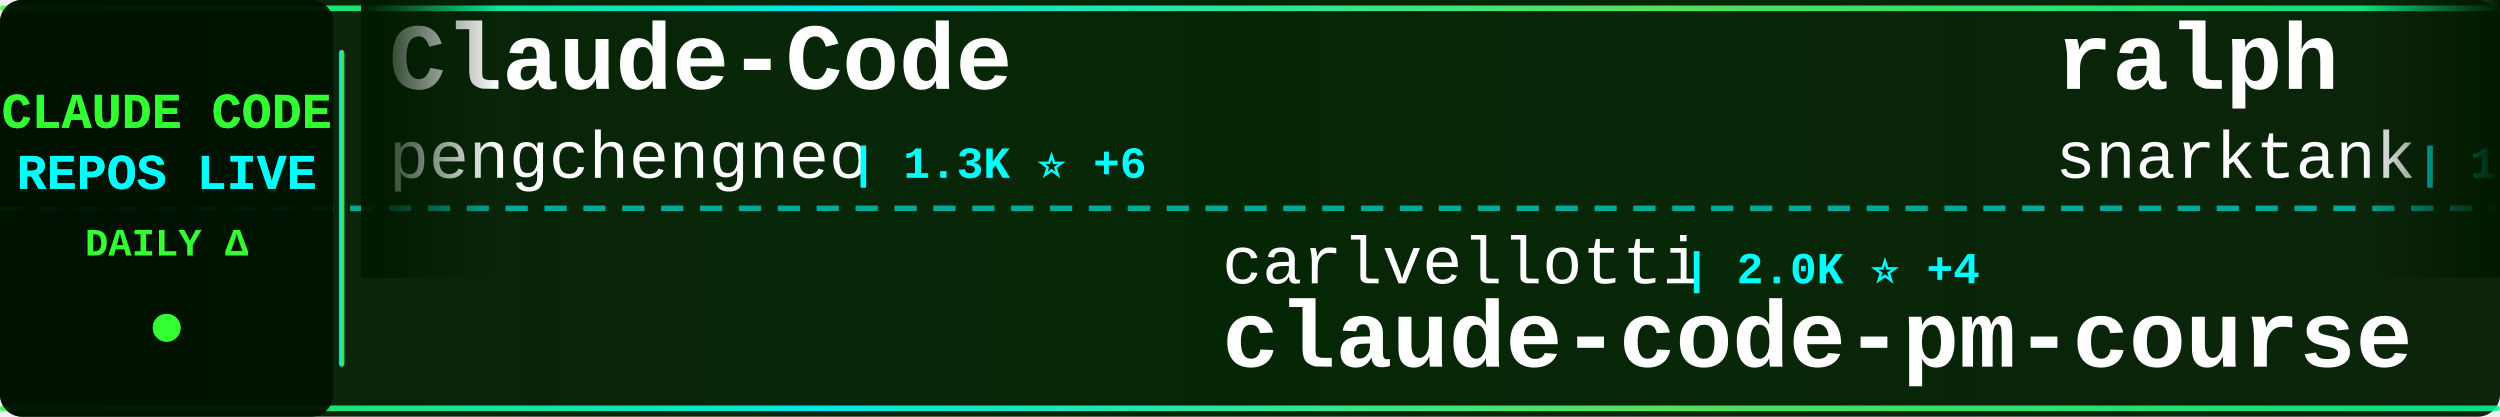
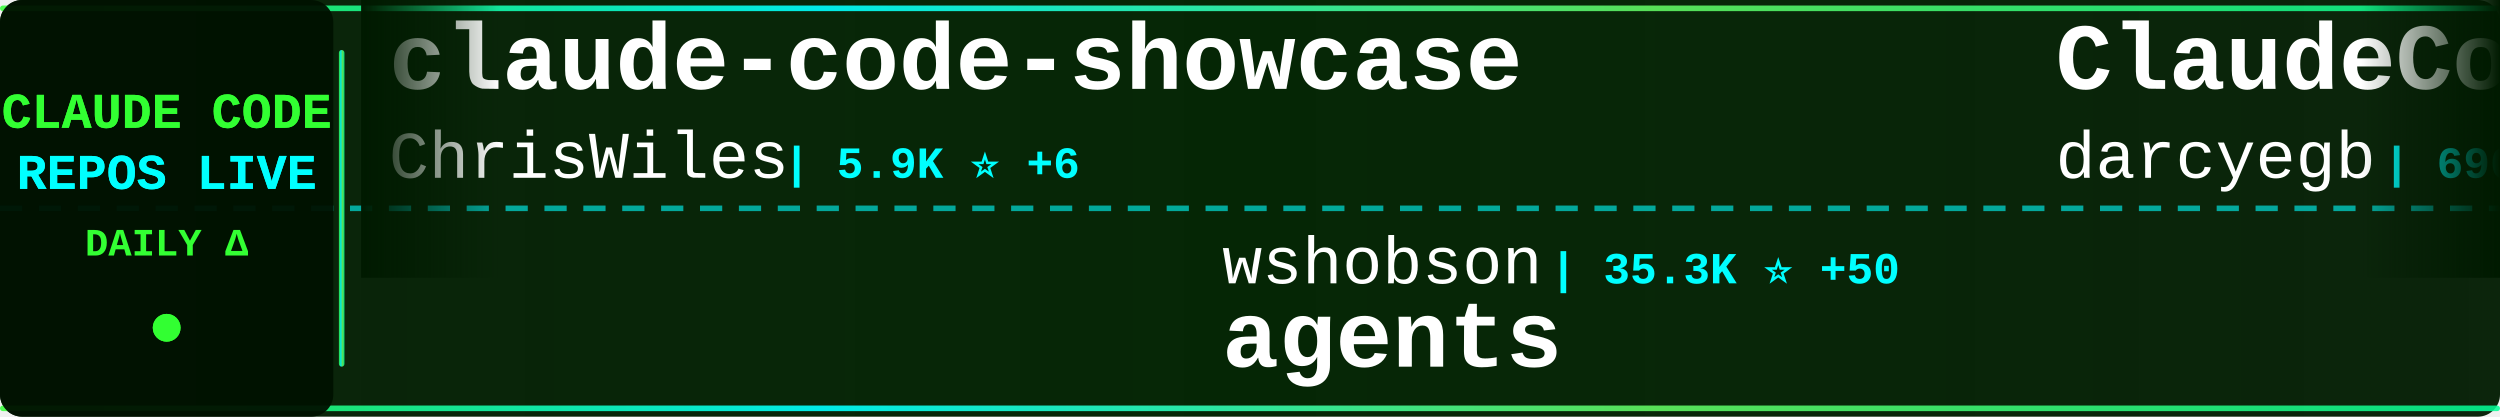
<svg xmlns="http://www.w3.org/2000/svg" width="900" height="150">
  <defs>
    <linearGradient id="tickerBg" x1="0%" y1="0%" x2="100%" y2="0%">
      <stop offset="0%" style="stop-color:#001a00;stop-opacity:0.95" />
      <stop offset="50%" style="stop-color:#002200;stop-opacity:0.98" />
      <stop offset="100%" style="stop-color:#001a00;stop-opacity:0.95" />
    </linearGradient>
    <linearGradient id="borderGrad" x1="0%" y1="0%" x2="100%" y2="0%">
      <stop offset="0%" style="stop-color:#33ff33;stop-opacity:0.85">
        <animate attributeName="stop-opacity" values="0.85;1;0.85" dur="2s" repeatCount="indefinite" />
      </stop>
      <stop offset="33%" style="stop-color:#00ffff;stop-opacity:0.9">
        <animate attributeName="stop-opacity" values="0.9;1;0.9" dur="2.2s" repeatCount="indefinite" />
      </stop>
      <stop offset="66%" style="stop-color:#66ff66;stop-opacity:0.85">
        <animate attributeName="stop-opacity" values="0.85;1;0.85" dur="1.8s" repeatCount="indefinite" />
      </stop>
      <stop offset="100%" style="stop-color:#00ff99;stop-opacity:0.85">
        <animate attributeName="stop-opacity" values="0.85;1;0.85" dur="2s" repeatCount="indefinite" />
      </stop>
    </linearGradient>
    <filter id="textGlow">
      <feGaussianBlur stdDeviation="0.1" result="coloredBlur" />
      <feMerge>
        <feMergeNode in="coloredBlur" />
        <feMergeNode in="SourceGraphic" />
      </feMerge>
    </filter>
    <filter id="metricGlow">
      <feGaussianBlur stdDeviation="0.2" result="coloredBlur" />
      <feMerge>
        <feMergeNode in="coloredBlur" />
        <feMergeNode in="SourceGraphic" />
      </feMerge>
    </filter>
    <linearGradient id="leftFade" x1="0%" y1="0%" x2="100%" y2="0%">
      <stop offset="0%" style="stop-color:#001a00;stop-opacity:1" />
      <stop offset="100%" style="stop-color:#001a00;stop-opacity:0" />
    </linearGradient>
    <linearGradient id="rightFade" x1="0%" y1="0%" x2="100%" y2="0%">
      <stop offset="0%" style="stop-color:#001a00;stop-opacity:0" />
      <stop offset="100%" style="stop-color:#001a00;stop-opacity:1" />
    </linearGradient>
  </defs>
  <rect width="900" height="150" fill="url(#tickerBg)" rx="8" />
  <rect x="0" y="2" width="900" height="2" fill="url(#borderGrad)" rx="1" />
  <rect x="0" y="146" width="900" height="2" fill="url(#borderGrad)" rx="1" />
  <line x1="0" y1="75" x2="900" y2="75" stroke="#00ffff" stroke-width="2" stroke-dasharray="8 6" opacity="0.6" />
  <rect x="0" y="0" width="120" height="150" fill="#001100" opacity="0.95" rx="8" />
  <text x="60" y="46" font-family="'Courier New', monospace" font-size="18" font-weight="bold" fill="#33ff33" text-anchor="middle" filter="url(#textGlow)">
    CLAUDE CODE
  </text>
  <text x="60" y="68" font-family="'Courier New', monospace" font-size="18" font-weight="bold" fill="#00ffff" text-anchor="middle" filter="url(#textGlow)">
    REPOS LIVE
  </text>
  <text x="60" y="92" font-family="'Courier New', monospace" font-size="14" font-weight="bold" fill="#33ff33" text-anchor="middle">
    DAILY Δ
  </text>
  <circle cx="60" cy="118" r="5" fill="#33ff33" filter="url(#metricGlow)">
    <animate attributeName="r" values="4;6;4" dur="1.5s" repeatCount="indefinite" />
    <animate attributeName="opacity" values="0.6;1;0.6" dur="1.5s" repeatCount="indefinite" />
  </circle>
  <rect x="122" y="18" width="2" height="114" fill="url(#borderGrad)" rx="1" />
  <clipPath id="tickerClip">
    <rect x="130" y="0" width="770" height="150" />
  </clipPath>
  <g clip-path="url(#tickerClip)">
    <g id="tickerItems">
      <animateTransform attributeName="transform" attributeType="XML" type="translate" from="0 0" to="-3000 0" dur="54s" repeatCount="indefinite" />
      <g transform="translate(0, 0)">
-         <text x="140" y="32" font-family="'Courier New', monospace" font-size="34" font-weight="bold" fill="#ffffff">Claude-Code</text>
-         <text x="140" y="64" font-family="'Courier New', monospace" font-size="24" font-weight="normal" fill="#ffffff" opacity="1.0">pengchengneo</text>
-         <text x="306" y="64" font-family="'Courier New', monospace" font-size="16" font-weight="bold" fill="#00ffff"> | 1.3K ⭐ +6</text>
+         <text x="140" y="32" font-family="'Courier New', monospace" font-size="34" font-weight="bold" fill="#ffffff">claude-code-showcase</text>
+         <text x="140" y="64" font-family="'Courier New', monospace" font-size="24" font-weight="normal" fill="#ffffff" opacity="1.0">ChrisWiles</text>
+         <text x="282" y="64" font-family="'Courier New', monospace" font-size="16" font-weight="bold" fill="#00ffff"> | 5.9K ⭐ +6</text>
      </g>
      <g transform="translate(300, 0)">
-         <text x="140" y="102" font-family="'Courier New', monospace" font-size="24" font-weight="normal" fill="#ffffff" opacity="1.0">carlvellotti</text>
-         <text x="306" y="102" font-family="'Courier New', monospace" font-size="16" font-weight="bold" fill="#00ffff"> | 2.0K ⭐ +4</text>
-         <text x="140" y="132" font-family="'Courier New', monospace" font-size="34" font-weight="bold" fill="#ffffff">claude-code-pm-course</text>
+         <text x="140" y="102" font-family="'Courier New', monospace" font-size="24" font-weight="normal" fill="#ffffff" opacity="1.0">wshobson</text>
+         <text x="258" y="102" font-family="'Courier New', monospace" font-size="16" font-weight="bold" fill="#00ffff"> | 35.3K ⭐ +50</text>
+         <text x="140" y="132" font-family="'Courier New', monospace" font-size="34" font-weight="bold" fill="#ffffff">agents</text>
      </g>
      <g transform="translate(600, 0)">
-         <text x="140" y="32" font-family="'Courier New', monospace" font-size="34" font-weight="bold" fill="#ffffff">ralph</text>
-         <text x="140" y="64" font-family="'Courier New', monospace" font-size="24" font-weight="normal" fill="#ffffff" opacity="1.0">snarktank</text>
-         <text x="270" y="64" font-family="'Courier New', monospace" font-size="16" font-weight="bold" fill="#00ffff"> | 19.0K ⭐ +69</text>
+         <text x="140" y="32" font-family="'Courier New', monospace" font-size="34" font-weight="bold" fill="#ffffff">ClaudeCodeAgents</text>
+         <text x="140" y="64" font-family="'Courier New', monospace" font-size="24" font-weight="normal" fill="#ffffff" opacity="1.0">darcyegb</text>
+         <text x="258" y="64" font-family="'Courier New', monospace" font-size="16" font-weight="bold" fill="#00ffff"> | 690 ⭐ +1</text>
      </g>
      <g transform="translate(900, 0)">
-         <text x="140" y="102" font-family="'Courier New', monospace" font-size="24" font-weight="normal" fill="#ffffff" opacity="1.0">777genius</text>
-         <text x="270" y="102" font-family="'Courier New', monospace" font-size="16" font-weight="bold" fill="#00ffff"> | 911 ⭐</text>
-         <text x="140" y="132" font-family="'Courier New', monospace" font-size="34" font-weight="bold" fill="#ffffff">claude-code-source-code</text>
+         <text x="140" y="102" font-family="'Courier New', monospace" font-size="24" font-weight="normal" fill="#ffffff" opacity="1.0">Maciek-roboblog</text>
+         <text x="342" y="102" font-family="'Courier New', monospace" font-size="16" font-weight="bold" fill="#00ffff"> | 8.0K ⭐ +13</text>
+         <text x="140" y="132" font-family="'Courier New', monospace" font-size="34" font-weight="bold" fill="#ffffff">Claude-Code-Usage-Monito...</text>
      </g>
      <g transform="translate(1200, 0)">
-         <text x="140" y="32" font-family="'Courier New', monospace" font-size="34" font-weight="bold" fill="#ffffff">learn-claude-code</text>
-         <text x="140" y="64" font-family="'Courier New', monospace" font-size="24" font-weight="normal" fill="#ffffff" opacity="1.0">shareAI-lab</text>
-         <text x="294" y="64" font-family="'Courier New', monospace" font-size="16" font-weight="bold" fill="#00ffff"> | 60.2K ⭐ +225</text>
+         <text x="140" y="32" font-family="'Courier New', monospace" font-size="34" font-weight="bold" fill="#ffffff">claude-code-rev</text>
+         <text x="140" y="64" font-family="'Courier New', monospace" font-size="24" font-weight="normal" fill="#ffffff" opacity="1.0">oboard</text>
+         <text x="234" y="64" font-family="'Courier New', monospace" font-size="16" font-weight="bold" fill="#00ffff"> | 3.1K ⭐ +6</text>
      </g>
      <g transform="translate(1500, 0)">
-         <text x="140" y="102" font-family="'Courier New', monospace" font-size="24" font-weight="normal" fill="#ffffff" opacity="1.0">huangserva</text>
-         <text x="282" y="102" font-family="'Courier New', monospace" font-size="16" font-weight="bold" fill="#00ffff"> | 582 ⭐ +3</text>
-         <text x="140" y="132" font-family="'Courier New', monospace" font-size="34" font-weight="bold" fill="#ffffff">claude-code-cli</text>
+         <text x="140" y="102" font-family="'Courier New', monospace" font-size="24" font-weight="normal" fill="#ffffff" opacity="1.0">chauncygu</text>
+         <text x="270" y="102" font-family="'Courier New', monospace" font-size="16" font-weight="bold" fill="#00ffff"> | 2.4K ⭐ +12</text>
+         <text x="140" y="132" font-family="'Courier New', monospace" font-size="34" font-weight="bold" fill="#ffffff">collection-claude-code-s...</text>
      </g>
      <g transform="translate(1800, 0)">
-         <text x="140" y="32" font-family="'Courier New', monospace" font-size="34" font-weight="bold" fill="#ffffff">claude-task-master</text>
-         <text x="140" y="64" font-family="'Courier New', monospace" font-size="24" font-weight="normal" fill="#ffffff" opacity="1.0">eyaltoledano</text>
-         <text x="306" y="64" font-family="'Courier New', monospace" font-size="16" font-weight="bold" fill="#00ffff"> | 27.1K ⭐ +14</text>
+         <text x="140" y="32" font-family="'Courier New', monospace" font-size="34" font-weight="bold" fill="#ffffff">claude-code-action</text>
+         <text x="140" y="64" font-family="'Courier New', monospace" font-size="24" font-weight="normal" fill="#ffffff" opacity="1.0">anthropics</text>
+         <text x="282" y="64" font-family="'Courier New', monospace" font-size="16" font-weight="bold" fill="#00ffff"> | 7.6K ⭐ +15</text>
      </g>
      <g transform="translate(2100, 0)">
-         <text x="140" y="102" font-family="'Courier New', monospace" font-size="24" font-weight="normal" fill="#ffffff" opacity="1.0">hangsman</text>
-         <text x="258" y="102" font-family="'Courier New', monospace" font-size="16" font-weight="bold" fill="#00ffff"> | 775 ⭐ +1</text>
-         <text x="140" y="132" font-family="'Courier New', monospace" font-size="34" font-weight="bold" fill="#ffffff">claude-code-source</text>
+         <text x="140" y="102" font-family="'Courier New', monospace" font-size="24" font-weight="normal" fill="#ffffff" opacity="1.0">https-deeplearning-ai</text>
+         <text x="414" y="102" font-family="'Courier New', monospace" font-size="16" font-weight="bold" fill="#00ffff"> | 509 ⭐</text>
+         <text x="140" y="132" font-family="'Courier New', monospace" font-size="34" font-weight="bold" fill="#ffffff">sc-claude-code-files</text>
      </g>
      <g transform="translate(2400, 0)">
-         <text x="140" y="32" font-family="'Courier New', monospace" font-size="34" font-weight="bold" fill="#ffffff">awesome-claude-code-tool...</text>
-         <text x="140" y="64" font-family="'Courier New', monospace" font-size="24" font-weight="normal" fill="#ffffff" opacity="1.0">rohitg00</text>
-         <text x="258" y="64" font-family="'Courier New', monospace" font-size="16" font-weight="bold" fill="#00ffff"> | 1.6K ⭐ +14</text>
+         <text x="140" y="32" font-family="'Courier New', monospace" font-size="34" font-weight="bold" fill="#ffffff">claude-code-source-code-...</text>
+         <text x="140" y="64" font-family="'Courier New', monospace" font-size="24" font-weight="normal" fill="#ffffff" opacity="1.0">ghuntley</text>
+         <text x="258" y="64" font-family="'Courier New', monospace" font-size="16" font-weight="bold" fill="#00ffff"> | 976 ⭐</text>
      </g>
      <g transform="translate(2700, 0)">
-         <text x="140" y="102" font-family="'Courier New', monospace" font-size="24" font-weight="normal" fill="#ffffff" opacity="1.0">zebbern</text>
-         <text x="246" y="102" font-family="'Courier New', monospace" font-size="16" font-weight="bold" fill="#00ffff"> | 4.1K ⭐ +5</text>
-         <text x="140" y="132" font-family="'Courier New', monospace" font-size="34" font-weight="bold" fill="#ffffff">claude-code-guide</text>
+         <text x="140" y="102" font-family="'Courier New', monospace" font-size="24" font-weight="normal" fill="#ffffff" opacity="1.0">andrew-kramer-inno</text>
+         <text x="378" y="102" font-family="'Courier New', monospace" font-size="16" font-weight="bold" fill="#00ffff"> | 588 ⭐ +1</text>
+         <text x="140" y="132" font-family="'Courier New', monospace" font-size="34" font-weight="bold" fill="#ffffff">claude-code-source-build</text>
      </g>
      <g transform="translate(3000, 0)">
-         <text x="140" y="32" font-family="'Courier New', monospace" font-size="34" font-weight="bold" fill="#ffffff">Claude-Code</text>
-         <text x="140" y="64" font-family="'Courier New', monospace" font-size="24" font-weight="normal" fill="#ffffff" opacity="1.0">pengchengneo</text>
-         <text x="306" y="64" font-family="'Courier New', monospace" font-size="16" font-weight="bold" fill="#00ffff"> | 1.3K ⭐ +6</text>
+         <text x="140" y="32" font-family="'Courier New', monospace" font-size="34" font-weight="bold" fill="#ffffff">claude-code-showcase</text>
+         <text x="140" y="64" font-family="'Courier New', monospace" font-size="24" font-weight="normal" fill="#ffffff" opacity="1.0">ChrisWiles</text>
+         <text x="282" y="64" font-family="'Courier New', monospace" font-size="16" font-weight="bold" fill="#00ffff"> | 5.9K ⭐ +6</text>
      </g>
      <g transform="translate(3300, 0)">
-         <text x="140" y="102" font-family="'Courier New', monospace" font-size="24" font-weight="normal" fill="#ffffff" opacity="1.0">carlvellotti</text>
-         <text x="306" y="102" font-family="'Courier New', monospace" font-size="16" font-weight="bold" fill="#00ffff"> | 2.0K ⭐ +4</text>
-         <text x="140" y="132" font-family="'Courier New', monospace" font-size="34" font-weight="bold" fill="#ffffff">claude-code-pm-course</text>
+         <text x="140" y="102" font-family="'Courier New', monospace" font-size="24" font-weight="normal" fill="#ffffff" opacity="1.0">wshobson</text>
+         <text x="258" y="102" font-family="'Courier New', monospace" font-size="16" font-weight="bold" fill="#00ffff"> | 35.3K ⭐ +50</text>
+         <text x="140" y="132" font-family="'Courier New', monospace" font-size="34" font-weight="bold" fill="#ffffff">agents</text>
      </g>
      <g transform="translate(3600, 0)">
-         <text x="140" y="32" font-family="'Courier New', monospace" font-size="34" font-weight="bold" fill="#ffffff">ralph</text>
-         <text x="140" y="64" font-family="'Courier New', monospace" font-size="24" font-weight="normal" fill="#ffffff" opacity="1.0">snarktank</text>
-         <text x="270" y="64" font-family="'Courier New', monospace" font-size="16" font-weight="bold" fill="#00ffff"> | 19.0K ⭐ +69</text>
+         <text x="140" y="32" font-family="'Courier New', monospace" font-size="34" font-weight="bold" fill="#ffffff">ClaudeCodeAgents</text>
+         <text x="140" y="64" font-family="'Courier New', monospace" font-size="24" font-weight="normal" fill="#ffffff" opacity="1.0">darcyegb</text>
+         <text x="258" y="64" font-family="'Courier New', monospace" font-size="16" font-weight="bold" fill="#00ffff"> | 690 ⭐ +1</text>
      </g>
      <g transform="translate(3900, 0)">
-         <text x="140" y="102" font-family="'Courier New', monospace" font-size="24" font-weight="normal" fill="#ffffff" opacity="1.0">777genius</text>
-         <text x="270" y="102" font-family="'Courier New', monospace" font-size="16" font-weight="bold" fill="#00ffff"> | 911 ⭐</text>
-         <text x="140" y="132" font-family="'Courier New', monospace" font-size="34" font-weight="bold" fill="#ffffff">claude-code-source-code</text>
+         <text x="140" y="102" font-family="'Courier New', monospace" font-size="24" font-weight="normal" fill="#ffffff" opacity="1.0">Maciek-roboblog</text>
+         <text x="342" y="102" font-family="'Courier New', monospace" font-size="16" font-weight="bold" fill="#00ffff"> | 8.0K ⭐ +13</text>
+         <text x="140" y="132" font-family="'Courier New', monospace" font-size="34" font-weight="bold" fill="#ffffff">Claude-Code-Usage-Monito...</text>
      </g>
    </g>
  </g>
  <rect x="130" y="0" width="50" height="100" fill="url(#leftFade)" />
  <rect x="850" y="0" width="50" height="100" fill="url(#rightFade)" />
</svg>
